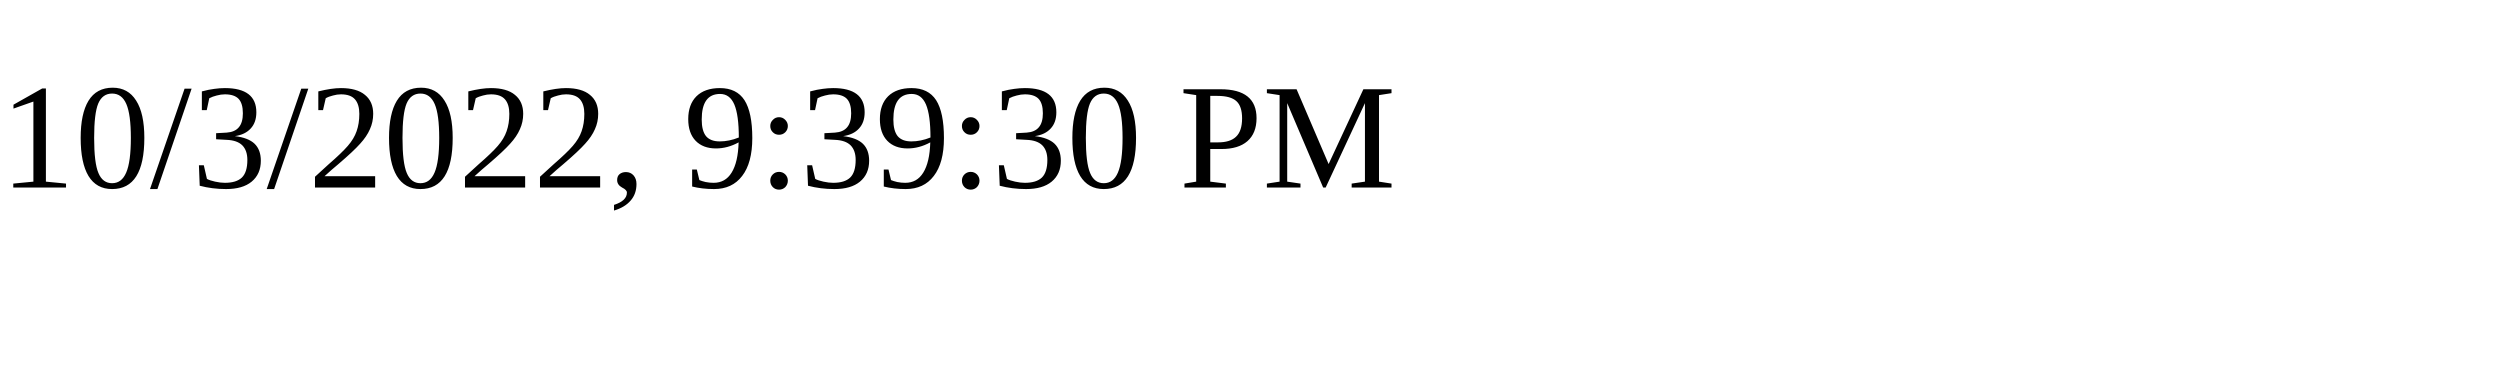
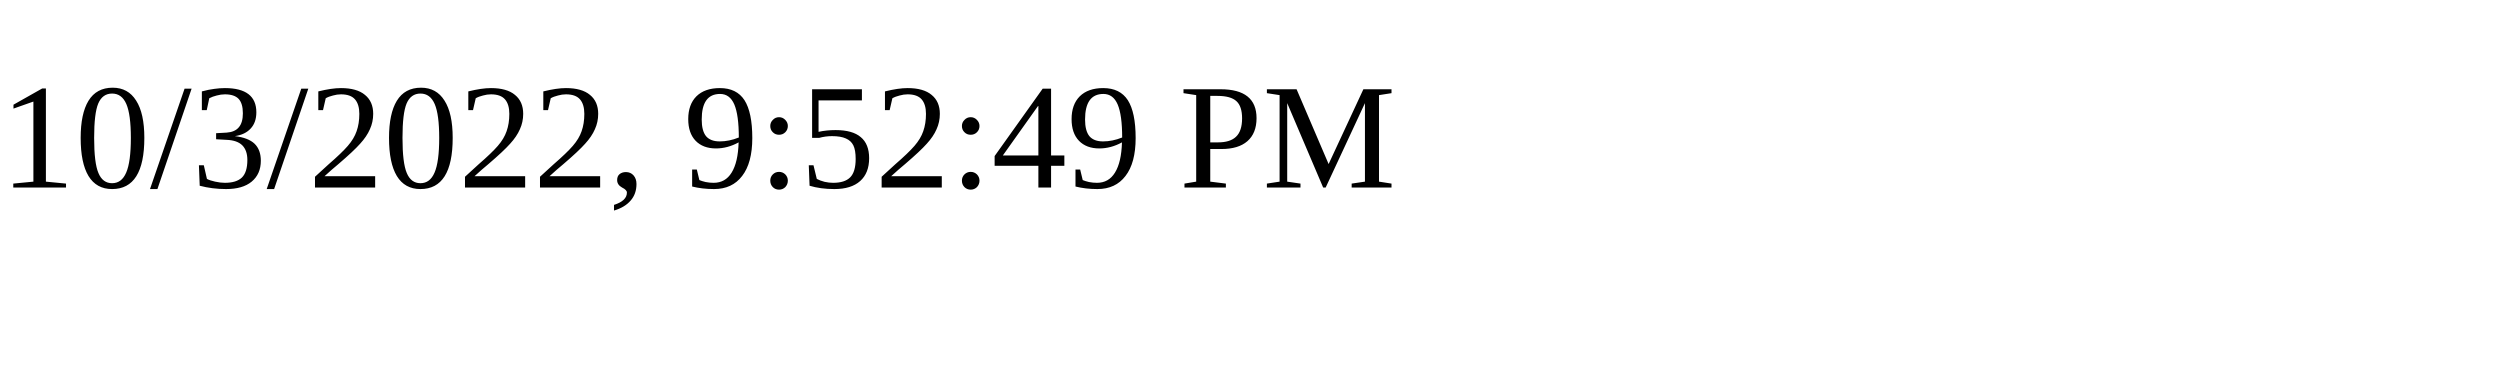
<svg xmlns="http://www.w3.org/2000/svg" height="30" width="200">
-   <text x="0" y="15">10/3/2022, 9:39:30 PM</text>
+   <text x="0" y="15">10/3/2022, 9:52:49 PM</text>
</svg>
